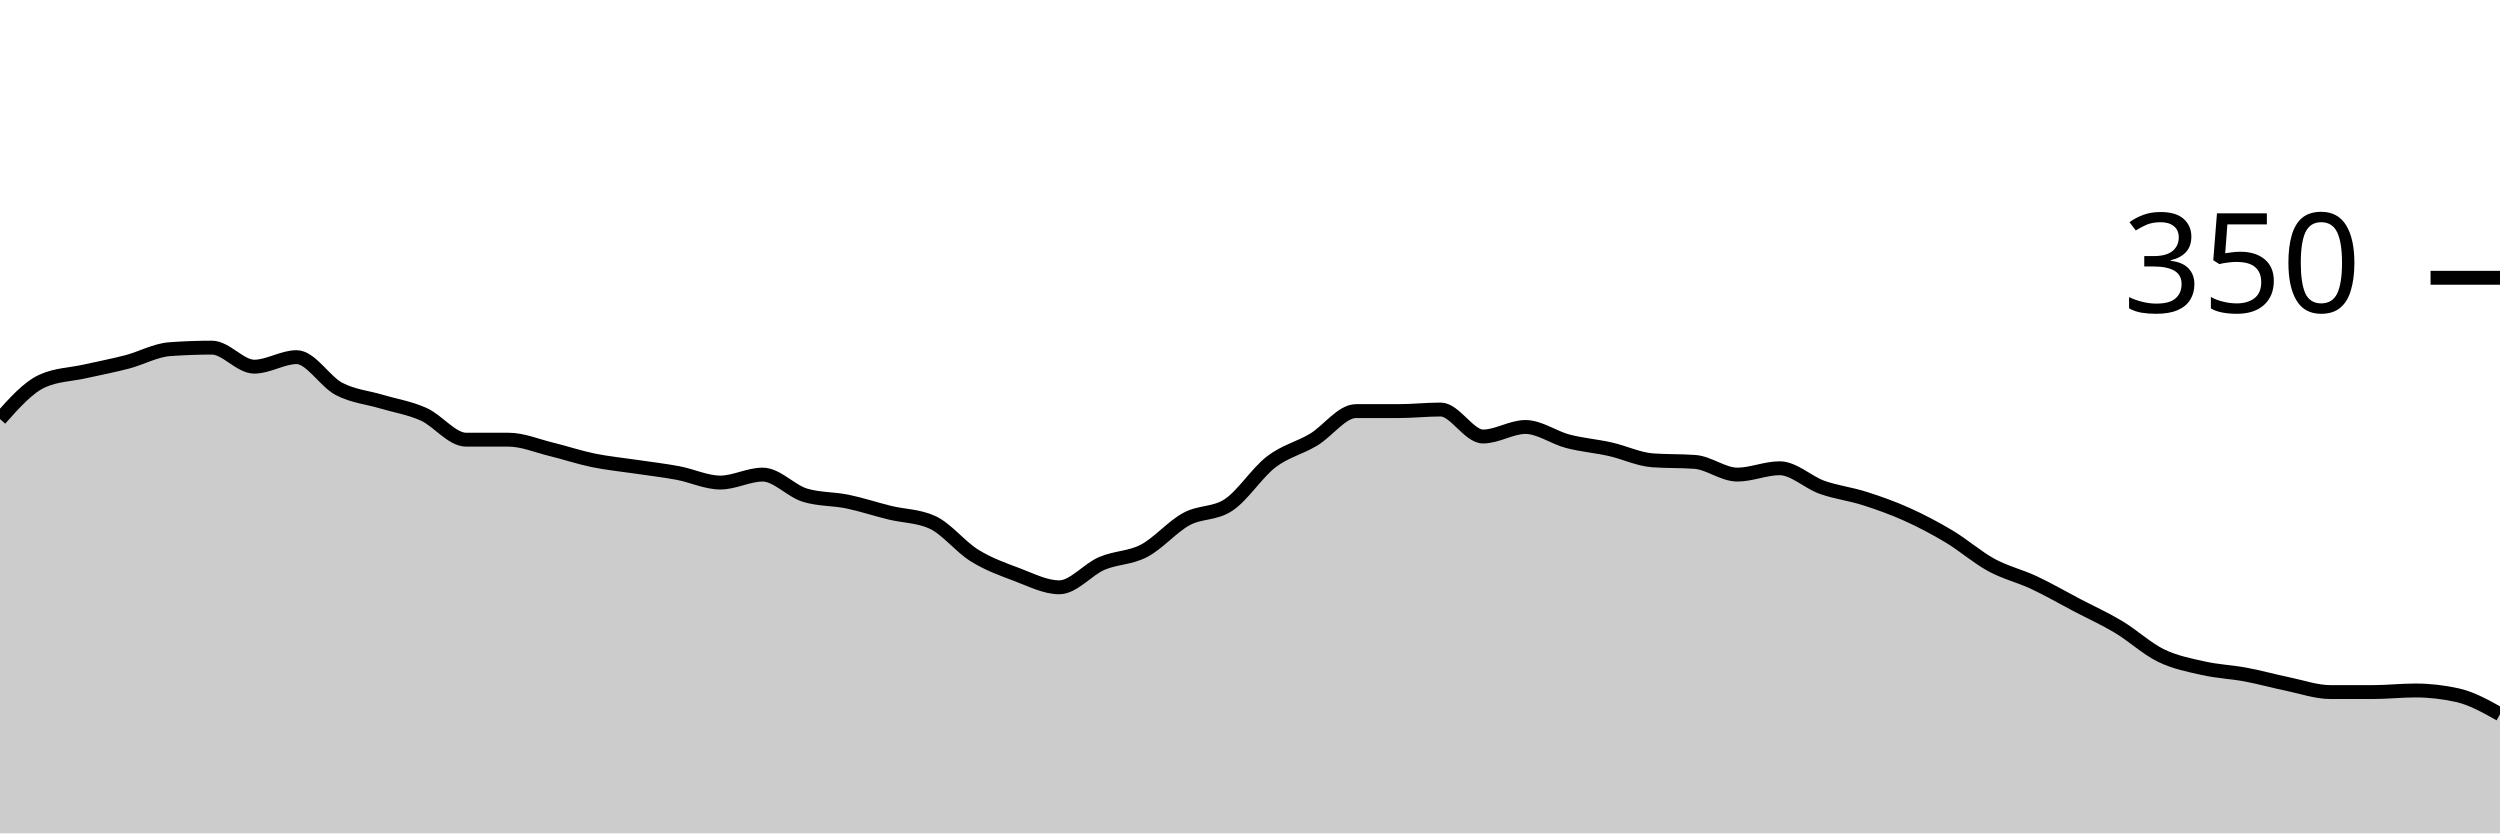
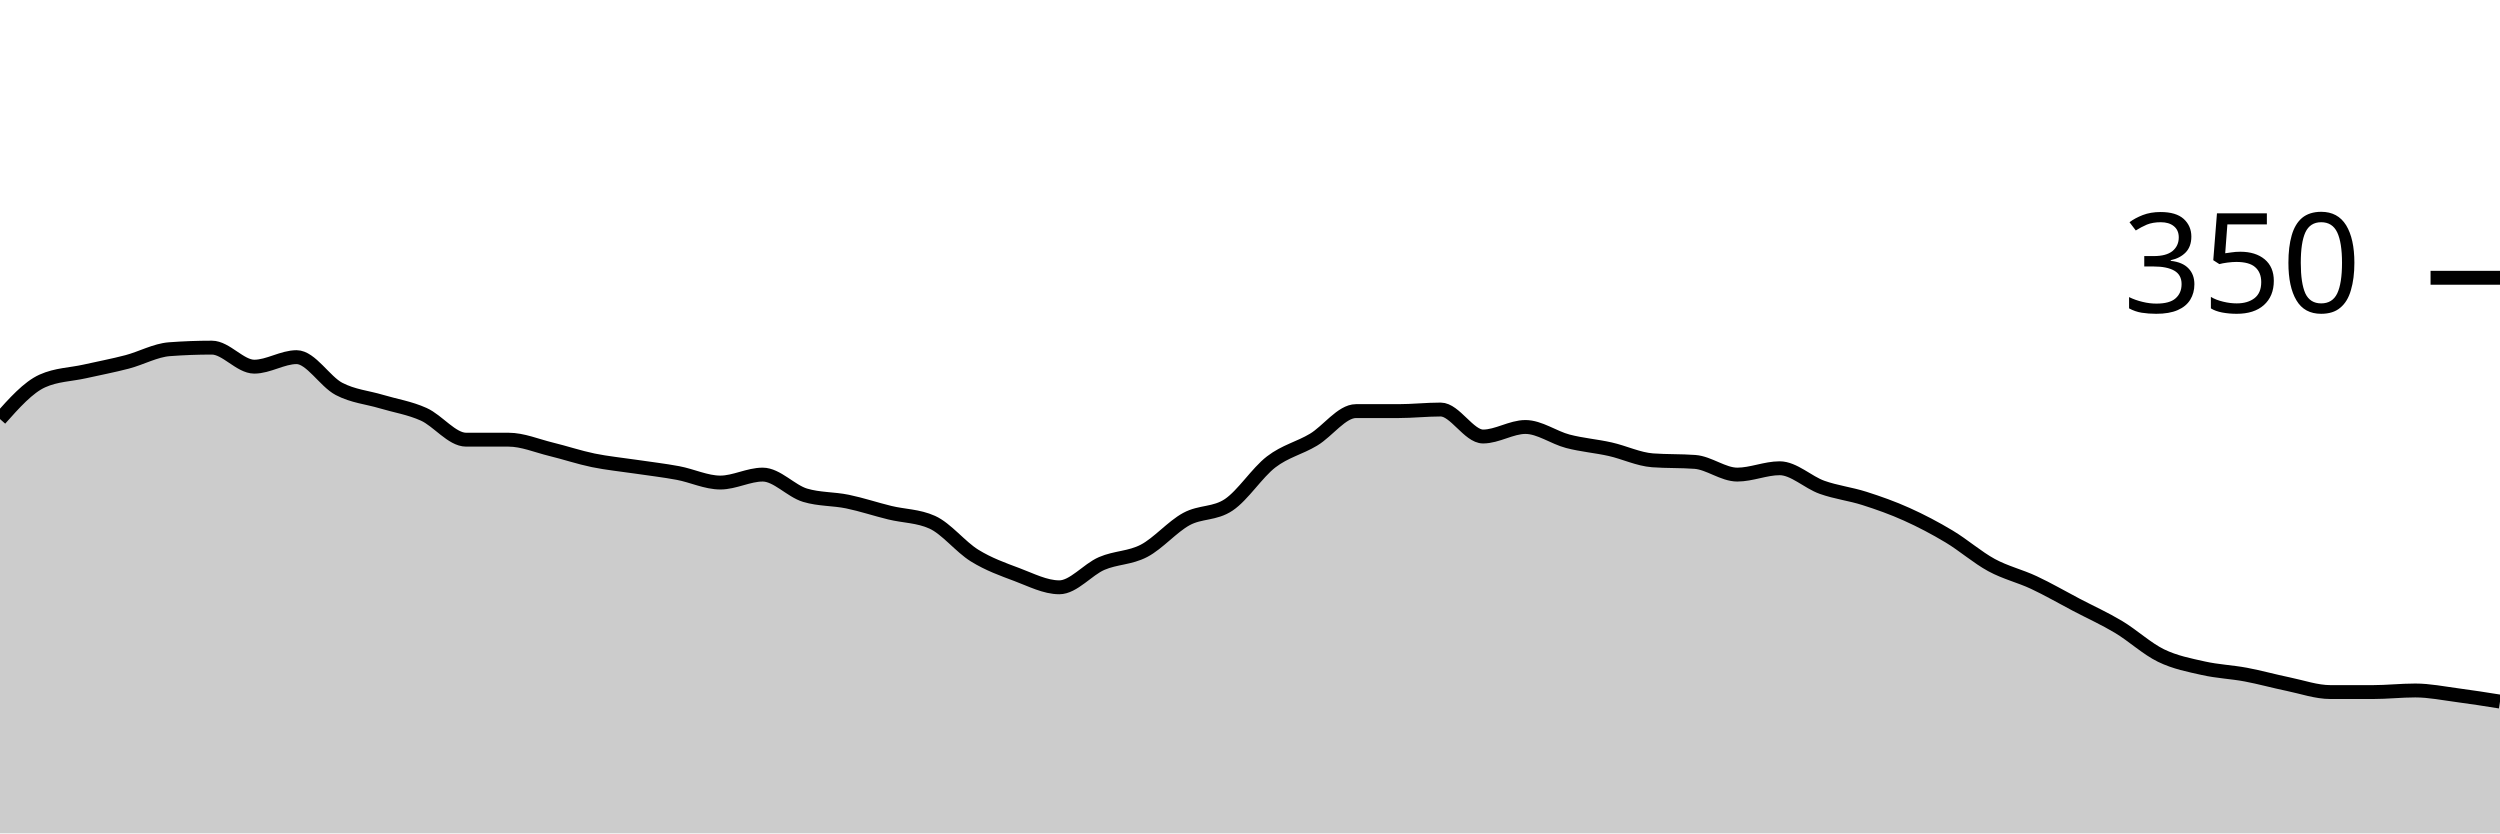
<svg xmlns="http://www.w3.org/2000/svg" viewBox="0 0 180 60">
  <g transform="translate(0,20)">
-     <path class="area" fill="rgba(0, 0, 0, 0.2)" d="M0,10.171C1.017,9.029,2.034,7.886,3.051,7.429C4.068,6.971,5.085,6.971,6.102,6.743C7.119,6.514,8.136,6.324,9.153,6.057C10.169,5.79,11.186,5.219,12.203,5.143C13.22,5.067,14.237,5.029,15.254,5.029C16.271,5.029,17.288,6.4,18.305,6.4C19.322,6.4,20.339,5.714,21.356,5.714C22.373,5.714,23.39,7.467,24.407,8C25.424,8.533,26.441,8.61,27.458,8.914C28.475,9.219,29.492,9.371,30.508,9.829C31.525,10.286,32.542,11.657,33.559,11.657C34.576,11.657,35.593,11.657,36.61,11.657C37.627,11.657,38.644,12.095,39.661,12.343C40.678,12.59,41.695,12.933,42.712,13.143C43.729,13.352,44.746,13.448,45.763,13.6C46.78,13.752,47.797,13.867,48.814,14.057C49.831,14.248,50.847,14.743,51.864,14.743C52.881,14.743,53.898,14.171,54.915,14.171C55.932,14.171,56.949,15.352,57.966,15.657C58.983,15.962,60,15.905,61.017,16.114C62.034,16.324,63.051,16.667,64.068,16.914C65.085,17.162,66.102,17.143,67.119,17.6C68.136,18.057,69.153,19.371,70.169,20C71.186,20.629,72.203,20.99,73.22,21.371C74.237,21.752,75.254,22.286,76.271,22.286C77.288,22.286,78.305,21.01,79.322,20.571C80.339,20.133,81.356,20.19,82.373,19.657C83.39,19.124,84.407,17.924,85.424,17.371C86.441,16.819,87.458,17.029,88.475,16.343C89.492,15.657,90.508,14.038,91.525,13.257C92.542,12.476,93.559,12.267,94.576,11.657C95.593,11.048,96.61,9.6,97.627,9.6C98.644,9.6,99.661,9.6,100.678,9.6C101.695,9.6,102.712,9.486,103.729,9.486C104.746,9.486,105.763,11.429,106.78,11.429C107.797,11.429,108.814,10.743,109.831,10.743C110.847,10.743,111.864,11.505,112.881,11.771C113.898,12.038,114.915,12.114,115.932,12.343C116.949,12.571,117.966,13.067,118.983,13.143C120,13.219,121.017,13.181,122.034,13.257C123.051,13.333,124.068,14.171,125.085,14.171C126.102,14.171,127.119,13.714,128.136,13.714C129.153,13.714,130.169,14.724,131.186,15.086C132.203,15.448,133.22,15.562,134.237,15.886C135.254,16.21,136.271,16.571,137.288,17.029C138.305,17.486,139.322,18.019,140.339,18.629C141.356,19.238,142.373,20.133,143.39,20.686C144.407,21.238,145.424,21.467,146.441,21.943C147.458,22.419,148.475,23.01,149.492,23.543C150.508,24.076,151.525,24.533,152.542,25.143C153.559,25.752,154.576,26.705,155.593,27.2C156.61,27.695,157.627,27.886,158.644,28.114C159.661,28.343,160.678,28.381,161.695,28.571C162.712,28.762,163.729,29.048,164.746,29.257C165.763,29.467,166.78,29.829,167.797,29.829C168.814,29.829,169.831,29.829,170.847,29.829C171.864,29.829,172.881,29.714,173.898,29.714C174.915,29.714,175.932,29.829,176.949,30.057C177.966,30.286,178.983,30.857,180,31.429L180,40C178.983,40,177.966,40,176.949,40C175.932,40,174.915,40,173.898,40C172.881,40,171.864,40,170.847,40C169.831,40,168.814,40,167.797,40C166.78,40,165.763,40,164.746,40C163.729,40,162.712,40,161.695,40C160.678,40,159.661,40,158.644,40C157.627,40,156.61,40,155.593,40C154.576,40,153.559,40,152.542,40C151.525,40,150.508,40,149.492,40C148.475,40,147.458,40,146.441,40C145.424,40,144.407,40,143.39,40C142.373,40,141.356,40,140.339,40C139.322,40,138.305,40,137.288,40C136.271,40,135.254,40,134.237,40C133.22,40,132.203,40,131.186,40C130.169,40,129.153,40,128.136,40C127.119,40,126.102,40,125.085,40C124.068,40,123.051,40,122.034,40C121.017,40,120,40,118.983,40C117.966,40,116.949,40,115.932,40C114.915,40,113.898,40,112.881,40C111.864,40,110.847,40,109.831,40C108.814,40,107.797,40,106.78,40C105.763,40,104.746,40,103.729,40C102.712,40,101.695,40,100.678,40C99.661,40,98.644,40,97.627,40C96.61,40,95.593,40,94.576,40C93.559,40,92.542,40,91.525,40C90.508,40,89.492,40,88.475,40C87.458,40,86.441,40,85.424,40C84.407,40,83.39,40,82.373,40C81.356,40,80.339,40,79.322,40C78.305,40,77.288,40,76.271,40C75.254,40,74.237,40,73.22,40C72.203,40,71.186,40,70.169,40C69.153,40,68.136,40,67.119,40C66.102,40,65.085,40,64.068,40C63.051,40,62.034,40,61.017,40C60,40,58.983,40,57.966,40C56.949,40,55.932,40,54.915,40C53.898,40,52.881,40,51.864,40C50.847,40,49.831,40,48.814,40C47.797,40,46.78,40,45.763,40C44.746,40,43.729,40,42.712,40C41.695,40,40.678,40,39.661,40C38.644,40,37.627,40,36.61,40C35.593,40,34.576,40,33.559,40C32.542,40,31.525,40,30.508,40C29.492,40,28.475,40,27.458,40C26.441,40,25.424,40,24.407,40C23.39,40,22.373,40,21.356,40C20.339,40,19.322,40,18.305,40C17.288,40,16.271,40,15.254,40C14.237,40,13.22,40,12.203,40C11.186,40,10.169,40,9.153,40C8.136,40,7.119,40,6.102,40C5.085,40,4.068,40,3.051,40C2.034,40,1.017,40,0,40Z" />
-     <path class="line" stroke="black" fill="none" d="M0,10.171C1.017,9.029,2.034,7.886,3.051,7.429C4.068,6.971,5.085,6.971,6.102,6.743C7.119,6.514,8.136,6.324,9.153,6.057C10.169,5.79,11.186,5.219,12.203,5.143C13.22,5.067,14.237,5.029,15.254,5.029C16.271,5.029,17.288,6.4,18.305,6.4C19.322,6.4,20.339,5.714,21.356,5.714C22.373,5.714,23.39,7.467,24.407,8C25.424,8.533,26.441,8.61,27.458,8.914C28.475,9.219,29.492,9.371,30.508,9.829C31.525,10.286,32.542,11.657,33.559,11.657C34.576,11.657,35.593,11.657,36.61,11.657C37.627,11.657,38.644,12.095,39.661,12.343C40.678,12.59,41.695,12.933,42.712,13.143C43.729,13.352,44.746,13.448,45.763,13.6C46.78,13.752,47.797,13.867,48.814,14.057C49.831,14.248,50.847,14.743,51.864,14.743C52.881,14.743,53.898,14.171,54.915,14.171C55.932,14.171,56.949,15.352,57.966,15.657C58.983,15.962,60,15.905,61.017,16.114C62.034,16.324,63.051,16.667,64.068,16.914C65.085,17.162,66.102,17.143,67.119,17.6C68.136,18.057,69.153,19.371,70.169,20C71.186,20.629,72.203,20.99,73.22,21.371C74.237,21.752,75.254,22.286,76.271,22.286C77.288,22.286,78.305,21.01,79.322,20.571C80.339,20.133,81.356,20.19,82.373,19.657C83.39,19.124,84.407,17.924,85.424,17.371C86.441,16.819,87.458,17.029,88.475,16.343C89.492,15.657,90.508,14.038,91.525,13.257C92.542,12.476,93.559,12.267,94.576,11.657C95.593,11.048,96.61,9.6,97.627,9.6C98.644,9.6,99.661,9.6,100.678,9.6C101.695,9.6,102.712,9.486,103.729,9.486C104.746,9.486,105.763,11.429,106.78,11.429C107.797,11.429,108.814,10.743,109.831,10.743C110.847,10.743,111.864,11.505,112.881,11.771C113.898,12.038,114.915,12.114,115.932,12.343C116.949,12.571,117.966,13.067,118.983,13.143C120,13.219,121.017,13.181,122.034,13.257C123.051,13.333,124.068,14.171,125.085,14.171C126.102,14.171,127.119,13.714,128.136,13.714C129.153,13.714,130.169,14.724,131.186,15.086C132.203,15.448,133.22,15.562,134.237,15.886C135.254,16.21,136.271,16.571,137.288,17.029C138.305,17.486,139.322,18.019,140.339,18.629C141.356,19.238,142.373,20.133,143.39,20.686C144.407,21.238,145.424,21.467,146.441,21.943C147.458,22.419,148.475,23.01,149.492,23.543C150.508,24.076,151.525,24.533,152.542,25.143C153.559,25.752,154.576,26.705,155.593,27.2C156.61,27.695,157.627,27.886,158.644,28.114C159.661,28.343,160.678,28.381,161.695,28.571C162.712,28.762,163.729,29.048,164.746,29.257C165.763,29.467,166.78,29.829,167.797,29.829C168.814,29.829,169.831,29.829,170.847,29.829C171.864,29.829,172.881,29.714,173.898,29.714C174.915,29.714,175.932,29.829,176.949,30.057C177.966,30.286,178.983,30.857,180,31.429" />
+     <path class="area" fill="rgba(0, 0, 0, 0.2)" d="M0,10.171C1.017,9.029,2.034,7.886,3.051,7.429C4.068,6.971,5.085,6.971,6.102,6.743C7.119,6.514,8.136,6.324,9.153,6.057C10.169,5.79,11.186,5.219,12.203,5.143C13.22,5.067,14.237,5.029,15.254,5.029C16.271,5.029,17.288,6.4,18.305,6.4C19.322,6.4,20.339,5.714,21.356,5.714C22.373,5.714,23.39,7.467,24.407,8C25.424,8.533,26.441,8.61,27.458,8.914C28.475,9.219,29.492,9.371,30.508,9.829C31.525,10.286,32.542,11.657,33.559,11.657C34.576,11.657,35.593,11.657,36.61,11.657C37.627,11.657,38.644,12.095,39.661,12.343C40.678,12.59,41.695,12.933,42.712,13.143C43.729,13.352,44.746,13.448,45.763,13.6C46.78,13.752,47.797,13.867,48.814,14.057C49.831,14.248,50.847,14.743,51.864,14.743C52.881,14.743,53.898,14.171,54.915,14.171C55.932,14.171,56.949,15.352,57.966,15.657C58.983,15.962,60,15.905,61.017,16.114C62.034,16.324,63.051,16.667,64.068,16.914C65.085,17.162,66.102,17.143,67.119,17.6C68.136,18.057,69.153,19.371,70.169,20C71.186,20.629,72.203,20.99,73.22,21.371C74.237,21.752,75.254,22.286,76.271,22.286C77.288,22.286,78.305,21.01,79.322,20.571C80.339,20.133,81.356,20.19,82.373,19.657C83.39,19.124,84.407,17.924,85.424,17.371C86.441,16.819,87.458,17.029,88.475,16.343C89.492,15.657,90.508,14.038,91.525,13.257C92.542,12.476,93.559,12.267,94.576,11.657C95.593,11.048,96.61,9.6,97.627,9.6C98.644,9.6,99.661,9.6,100.678,9.6C101.695,9.6,102.712,9.486,103.729,9.486C104.746,9.486,105.763,11.429,106.78,11.429C107.797,11.429,108.814,10.743,109.831,10.743C110.847,10.743,111.864,11.505,112.881,11.771C113.898,12.038,114.915,12.114,115.932,12.343C116.949,12.571,117.966,13.067,118.983,13.143C120,13.219,121.017,13.181,122.034,13.257C123.051,13.333,124.068,14.171,125.085,14.171C126.102,14.171,127.119,13.714,128.136,13.714C129.153,13.714,130.169,14.724,131.186,15.086C132.203,15.448,133.22,15.562,134.237,15.886C135.254,16.21,136.271,16.571,137.288,17.029C138.305,17.486,139.322,18.019,140.339,18.629C141.356,19.238,142.373,20.133,143.39,20.686C144.407,21.238,145.424,21.467,146.441,21.943C147.458,22.419,148.475,23.01,149.492,23.543C150.508,24.076,151.525,24.533,152.542,25.143C153.559,25.752,154.576,26.705,155.593,27.2C156.61,27.695,157.627,27.886,158.644,28.114C159.661,28.343,160.678,28.381,161.695,28.571C162.712,28.762,163.729,29.048,164.746,29.257C165.763,29.467,166.78,29.829,167.797,29.829C168.814,29.829,169.831,29.829,170.847,29.829C171.864,29.829,172.881,29.714,173.898,29.714C174.915,29.714,175.932,29.924,176.949,30.057C177.966,30.19,178.983,30.352,180,30.514L180,40C178.983,40,177.966,40,176.949,40C175.932,40,174.915,40,173.898,40C172.881,40,171.864,40,170.847,40C169.831,40,168.814,40,167.797,40C166.78,40,165.763,40,164.746,40C163.729,40,162.712,40,161.695,40C160.678,40,159.661,40,158.644,40C157.627,40,156.61,40,155.593,40C154.576,40,153.559,40,152.542,40C151.525,40,150.508,40,149.492,40C148.475,40,147.458,40,146.441,40C145.424,40,144.407,40,143.39,40C142.373,40,141.356,40,140.339,40C139.322,40,138.305,40,137.288,40C136.271,40,135.254,40,134.237,40C133.22,40,132.203,40,131.186,40C130.169,40,129.153,40,128.136,40C127.119,40,126.102,40,125.085,40C124.068,40,123.051,40,122.034,40C121.017,40,120,40,118.983,40C117.966,40,116.949,40,115.932,40C114.915,40,113.898,40,112.881,40C111.864,40,110.847,40,109.831,40C108.814,40,107.797,40,106.78,40C105.763,40,104.746,40,103.729,40C102.712,40,101.695,40,100.678,40C99.661,40,98.644,40,97.627,40C96.61,40,95.593,40,94.576,40C93.559,40,92.542,40,91.525,40C90.508,40,89.492,40,88.475,40C87.458,40,86.441,40,85.424,40C84.407,40,83.39,40,82.373,40C81.356,40,80.339,40,79.322,40C78.305,40,77.288,40,76.271,40C75.254,40,74.237,40,73.22,40C72.203,40,71.186,40,70.169,40C69.153,40,68.136,40,67.119,40C66.102,40,65.085,40,64.068,40C63.051,40,62.034,40,61.017,40C60,40,58.983,40,57.966,40C56.949,40,55.932,40,54.915,40C53.898,40,52.881,40,51.864,40C50.847,40,49.831,40,48.814,40C47.797,40,46.78,40,45.763,40C44.746,40,43.729,40,42.712,40C41.695,40,40.678,40,39.661,40C38.644,40,37.627,40,36.61,40C35.593,40,34.576,40,33.559,40C32.542,40,31.525,40,30.508,40C29.492,40,28.475,40,27.458,40C26.441,40,25.424,40,24.407,40C23.39,40,22.373,40,21.356,40C20.339,40,19.322,40,18.305,40C17.288,40,16.271,40,15.254,40C14.237,40,13.22,40,12.203,40C11.186,40,10.169,40,9.153,40C8.136,40,7.119,40,6.102,40C5.085,40,4.068,40,3.051,40C2.034,40,1.017,40,0,40Z" />
+     <path class="line" stroke="black" fill="none" d="M0,10.171C1.017,9.029,2.034,7.886,3.051,7.429C4.068,6.971,5.085,6.971,6.102,6.743C7.119,6.514,8.136,6.324,9.153,6.057C10.169,5.79,11.186,5.219,12.203,5.143C13.22,5.067,14.237,5.029,15.254,5.029C16.271,5.029,17.288,6.4,18.305,6.4C19.322,6.4,20.339,5.714,21.356,5.714C22.373,5.714,23.39,7.467,24.407,8C25.424,8.533,26.441,8.61,27.458,8.914C28.475,9.219,29.492,9.371,30.508,9.829C31.525,10.286,32.542,11.657,33.559,11.657C34.576,11.657,35.593,11.657,36.61,11.657C37.627,11.657,38.644,12.095,39.661,12.343C40.678,12.59,41.695,12.933,42.712,13.143C43.729,13.352,44.746,13.448,45.763,13.6C46.78,13.752,47.797,13.867,48.814,14.057C49.831,14.248,50.847,14.743,51.864,14.743C52.881,14.743,53.898,14.171,54.915,14.171C55.932,14.171,56.949,15.352,57.966,15.657C58.983,15.962,60,15.905,61.017,16.114C62.034,16.324,63.051,16.667,64.068,16.914C65.085,17.162,66.102,17.143,67.119,17.6C68.136,18.057,69.153,19.371,70.169,20C71.186,20.629,72.203,20.99,73.22,21.371C74.237,21.752,75.254,22.286,76.271,22.286C77.288,22.286,78.305,21.01,79.322,20.571C80.339,20.133,81.356,20.19,82.373,19.657C83.39,19.124,84.407,17.924,85.424,17.371C86.441,16.819,87.458,17.029,88.475,16.343C89.492,15.657,90.508,14.038,91.525,13.257C92.542,12.476,93.559,12.267,94.576,11.657C95.593,11.048,96.61,9.6,97.627,9.6C98.644,9.6,99.661,9.6,100.678,9.6C101.695,9.6,102.712,9.486,103.729,9.486C104.746,9.486,105.763,11.429,106.78,11.429C107.797,11.429,108.814,10.743,109.831,10.743C110.847,10.743,111.864,11.505,112.881,11.771C113.898,12.038,114.915,12.114,115.932,12.343C116.949,12.571,117.966,13.067,118.983,13.143C120,13.219,121.017,13.181,122.034,13.257C123.051,13.333,124.068,14.171,125.085,14.171C126.102,14.171,127.119,13.714,128.136,13.714C129.153,13.714,130.169,14.724,131.186,15.086C132.203,15.448,133.22,15.562,134.237,15.886C135.254,16.21,136.271,16.571,137.288,17.029C138.305,17.486,139.322,18.019,140.339,18.629C141.356,19.238,142.373,20.133,143.39,20.686C144.407,21.238,145.424,21.467,146.441,21.943C147.458,22.419,148.475,23.01,149.492,23.543C150.508,24.076,151.525,24.533,152.542,25.143C153.559,25.752,154.576,26.705,155.593,27.2C156.61,27.695,157.627,27.886,158.644,28.114C159.661,28.343,160.678,28.381,161.695,28.571C162.712,28.762,163.729,29.048,164.746,29.257C165.763,29.467,166.78,29.829,167.797,29.829C168.814,29.829,169.831,29.829,170.847,29.829C171.864,29.829,172.881,29.714,173.898,29.714C174.915,29.714,175.932,29.924,176.949,30.057C177.966,30.19,178.983,30.352,180,30.514" />
    <path class="axis-ceiling" stroke-width="1" stroke="black" fill="none" d="M175,0L180,0" />
    <text class="axis-ceiling-label" font-family="sans-serif" text-anchor="end" font-size="10px" x="170" y="2.5">350</text>
  </g>
</svg>
